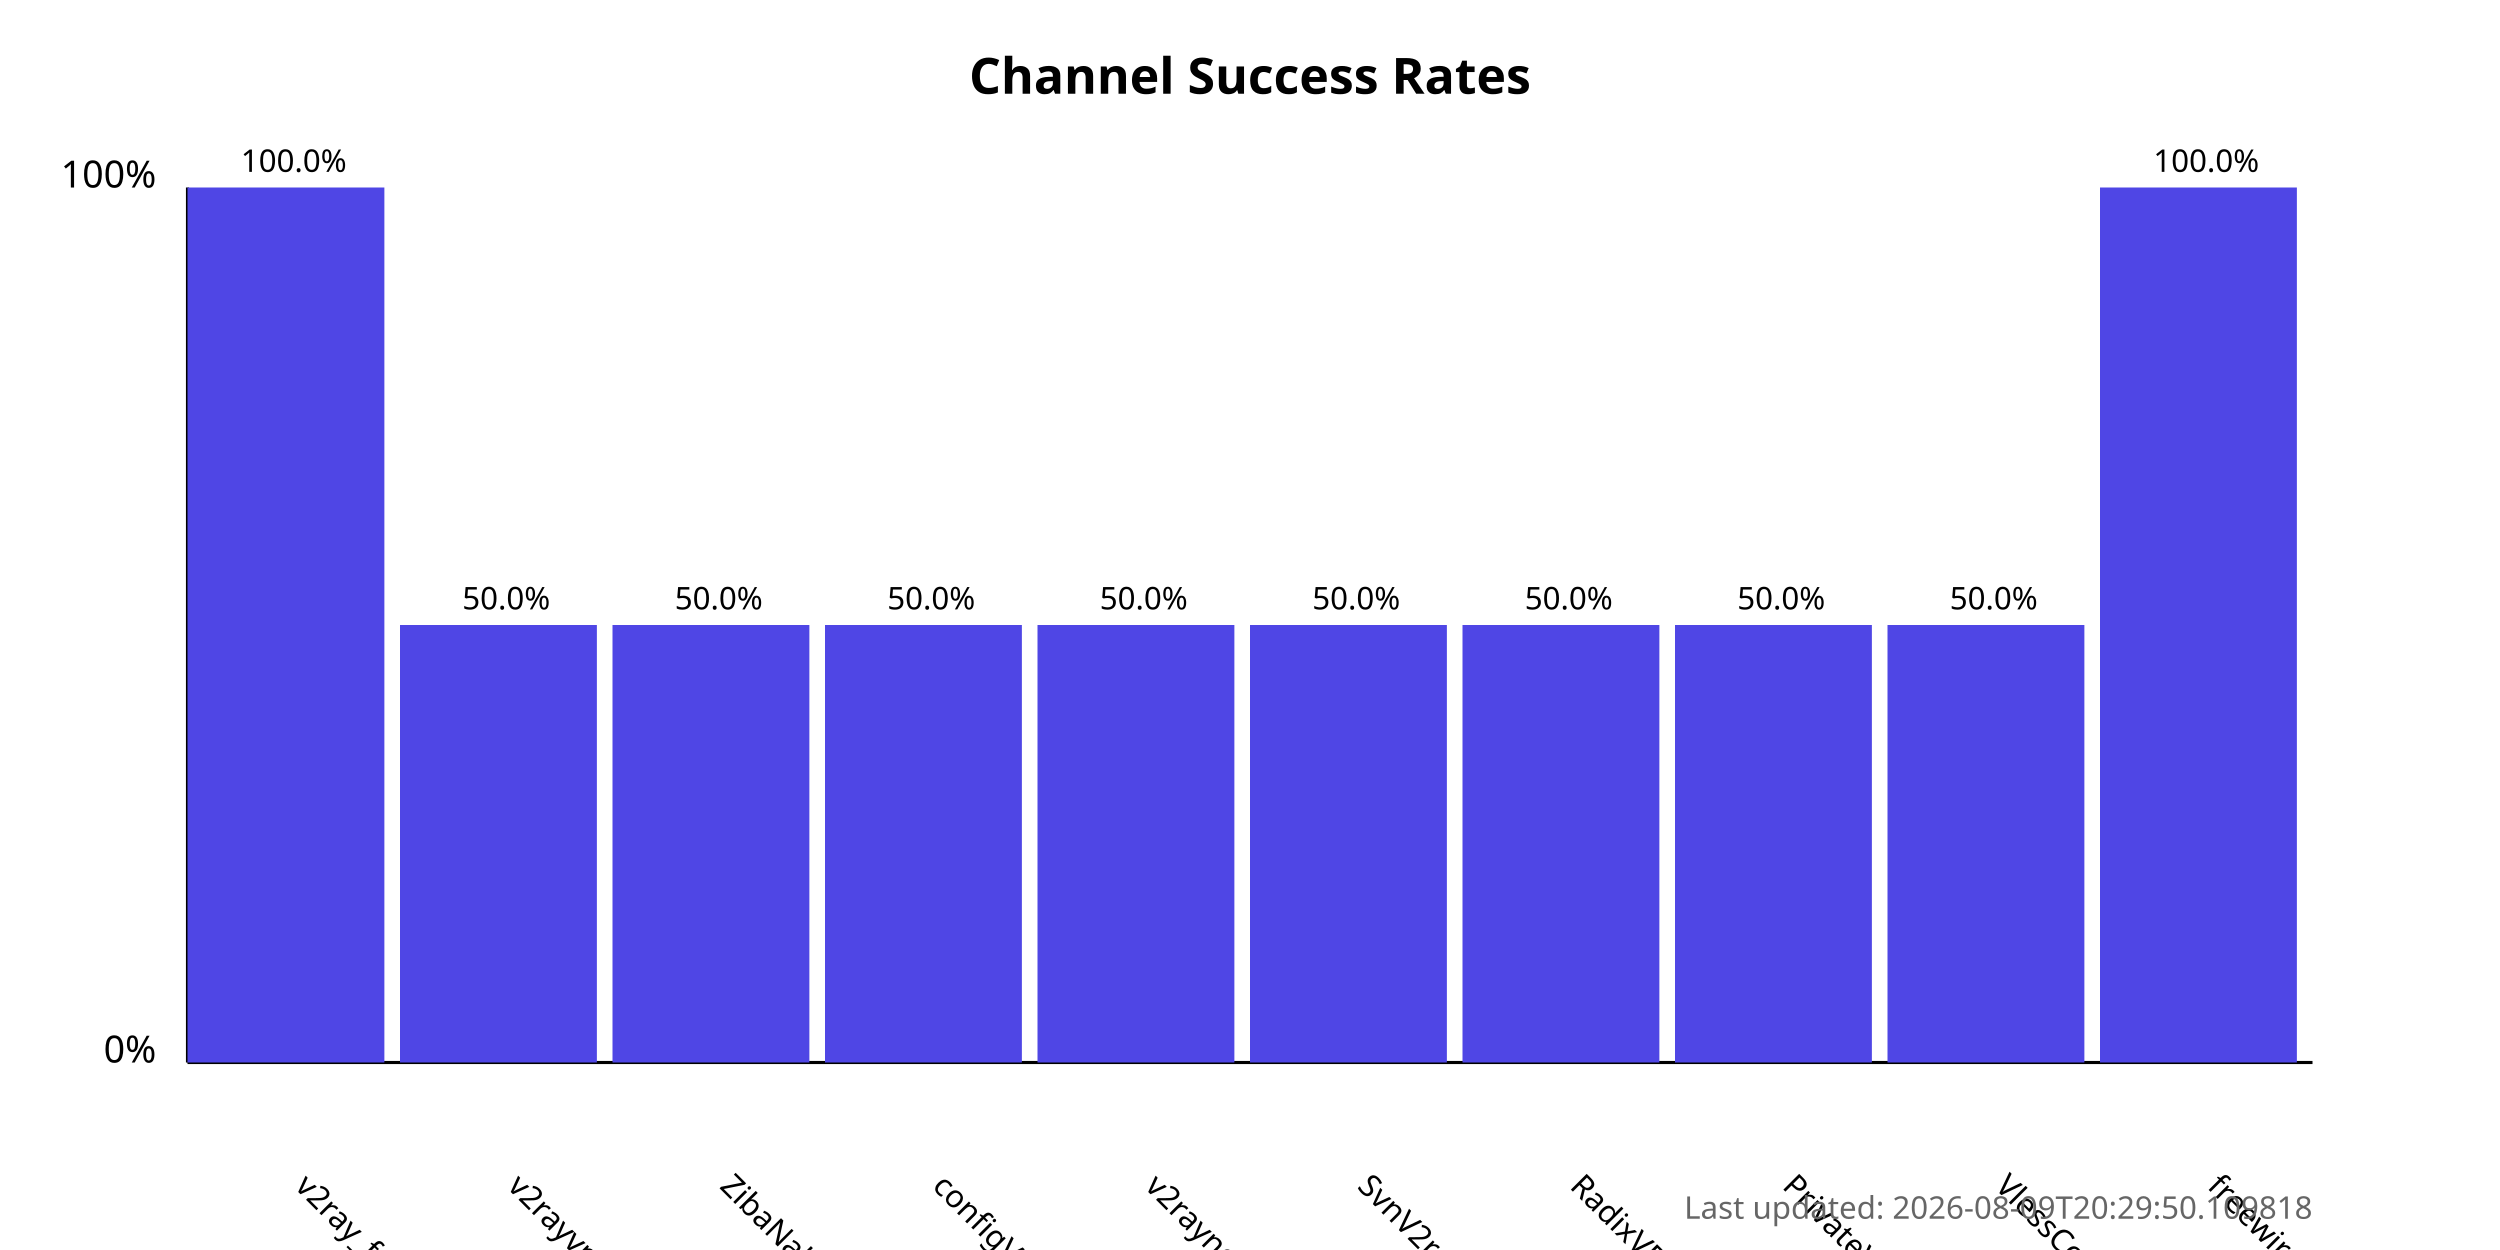
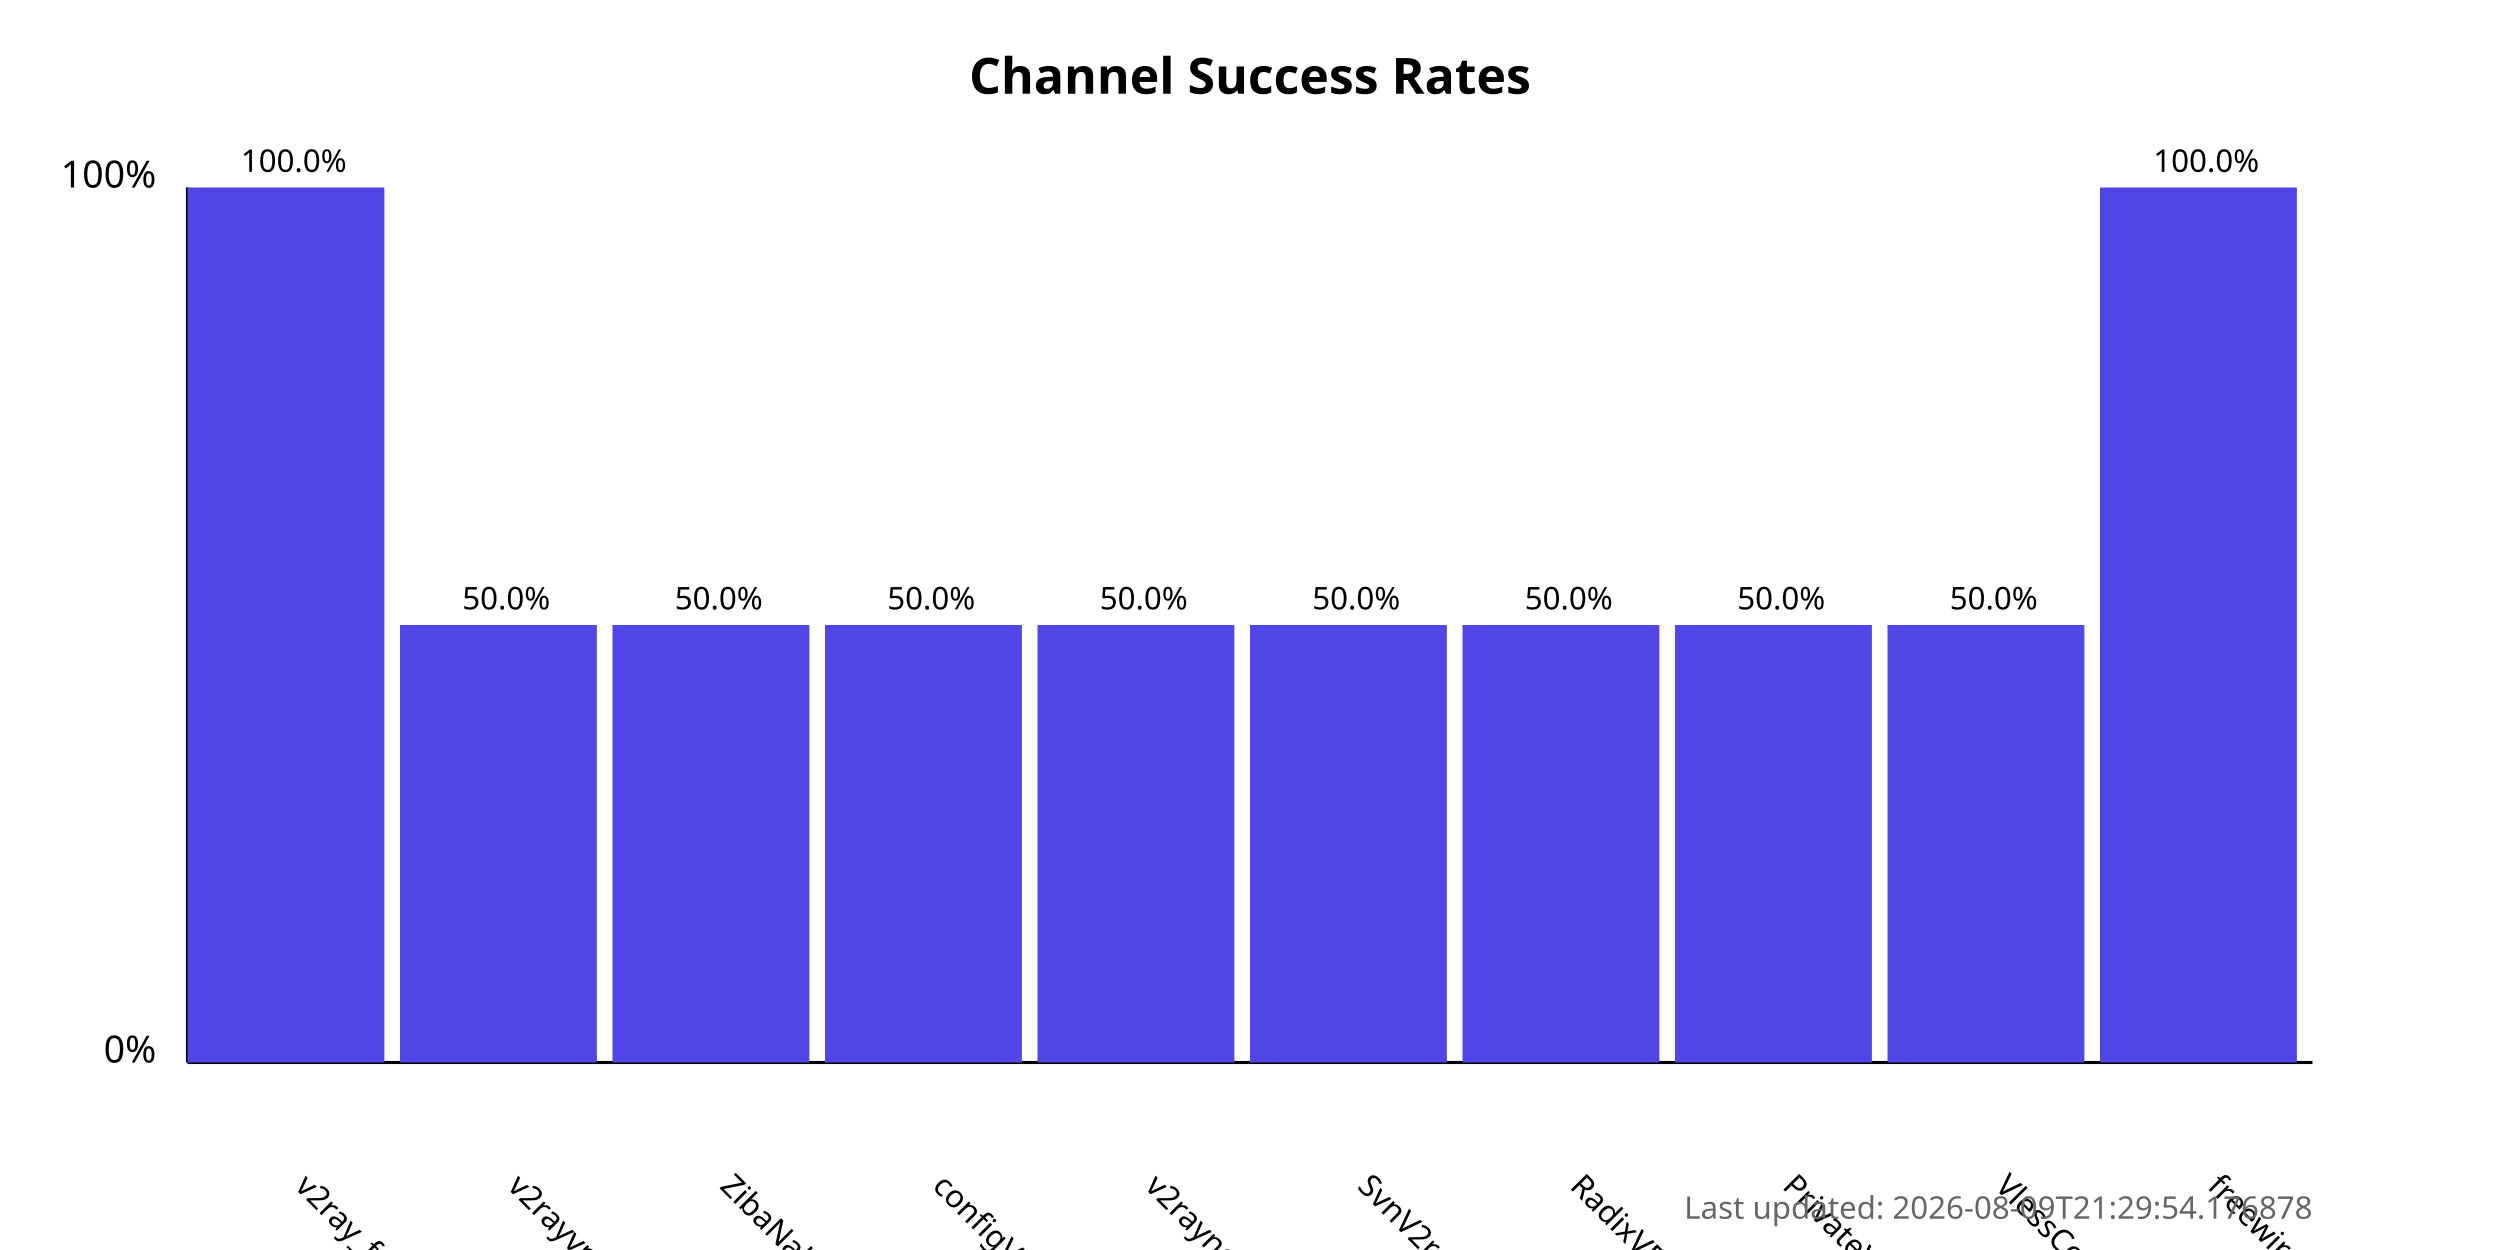
<svg xmlns="http://www.w3.org/2000/svg" width="800" height="400">
  <style>
            .chart-title { font: bold 16px sans-serif; }
            .axis-label { font: 12px sans-serif; }
            .tick-label { font: 10px sans-serif; }
            .bar { fill: #4f46e5; }
            .bar:hover { fill: #6366f1; }
            .timestamp { font: 10px sans-serif; fill: #666; }
        </style>
  <text x="400.0" y="30" text-anchor="middle" class="chart-title">
            Channel Success Rates
        </text>
  <line x1="60" y1="340" x2="60" y2="60" stroke="black" stroke-width="1" />
  <line x1="60" y1="340" x2="740" y2="340" stroke="black" stroke-width="1" />
  <text x="50" y="340" text-anchor="end" class="axis-label">0%</text>
  <text x="50" y="60" text-anchor="end" class="axis-label">100%</text>
  <g>
    <rect x="60" y="60.0" width="63.0" height="280.0" class="bar" />
    <text x="94.0" y="380" transform="rotate(45, 94.0, 380)" text-anchor="start" class="tick-label">
                v2ray_free_conf
            </text>
    <text x="94.0" y="55.0" text-anchor="middle" class="tick-label">
                100.0%
            </text>
  </g>
  <g>
    <rect x="128.0" y="200.0" width="63.0" height="140.0" class="bar" />
    <text x="162.0" y="380" transform="rotate(45, 162.0, 380)" text-anchor="start" class="tick-label">
                v2rayvpno
            </text>
    <text x="162.0" y="195.0" text-anchor="middle" class="tick-label">
                50.0%
            </text>
  </g>
  <g>
    <rect x="196.0" y="200.0" width="63.0" height="140.0" class="bar" />
    <text x="230.0" y="380" transform="rotate(45, 230.0, 380)" text-anchor="start" class="tick-label">
                ZibaNabz
            </text>
    <text x="230.0" y="195.0" text-anchor="middle" class="tick-label">
                50.0%
            </text>
  </g>
  <g>
    <rect x="264.0" y="200.0" width="63.0" height="140.0" class="bar" />
    <text x="298.0" y="380" transform="rotate(45, 298.0, 380)" text-anchor="start" class="tick-label">
                configV2rayForFree
            </text>
    <text x="298.0" y="195.0" text-anchor="middle" class="tick-label">
                50.0%
            </text>
  </g>
  <g>
    <rect x="332.0" y="200.0" width="63.0" height="140.0" class="bar" />
    <text x="366.0" y="380" transform="rotate(45, 366.0, 380)" text-anchor="start" class="tick-label">
                v2rayngvpn
            </text>
    <text x="366.0" y="195.0" text-anchor="middle" class="tick-label">
                50.0%
            </text>
  </g>
  <g>
    <rect x="400.0" y="200.0" width="63.0" height="140.0" class="bar" />
    <text x="434.0" y="380" transform="rotate(45, 434.0, 380)" text-anchor="start" class="tick-label">
                SvnV2ray
            </text>
    <text x="434.0" y="195.0" text-anchor="middle" class="tick-label">
                50.0%
            </text>
  </g>
  <g>
    <rect x="468.0" y="200.0" width="63.0" height="140.0" class="bar" />
    <text x="502.0" y="380" transform="rotate(45, 502.0, 380)" text-anchor="start" class="tick-label">
                RadixVPN
            </text>
    <text x="502.0" y="195.0" text-anchor="middle" class="tick-label">
                50.0%
            </text>
  </g>
  <g>
    <rect x="536.0" y="200.0" width="63.0" height="140.0" class="bar" />
    <text x="570.0" y="380" transform="rotate(45, 570.0, 380)" text-anchor="start" class="tick-label">
                PrivateVPNs
            </text>
    <text x="570.0" y="195.0" text-anchor="middle" class="tick-label">
                50.0%
            </text>
  </g>
  <g>
    <rect x="604.0" y="200.0" width="63.0" height="140.0" class="bar" />
    <text x="638.0" y="380" transform="rotate(45, 638.0, 380)" text-anchor="start" class="tick-label">
                VlessConfig
            </text>
    <text x="638.0" y="195.0" text-anchor="middle" class="tick-label">
                50.0%
            </text>
  </g>
  <g>
    <rect x="672.0" y="60.0" width="63.0" height="280.0" class="bar" />
    <text x="706.0" y="380" transform="rotate(45, 706.0, 380)" text-anchor="start" class="tick-label">
                freewireguard
            </text>
    <text x="706.0" y="55.0" text-anchor="middle" class="tick-label">
                100.0%
            </text>
  </g>
  <text x="740" y="390" text-anchor="end" class="timestamp">
-             Last updated: 2026-08-09T20:29:50.109818
+             Last updated: 2026-08-09T21:29:54.176878
        </text>
</svg>
